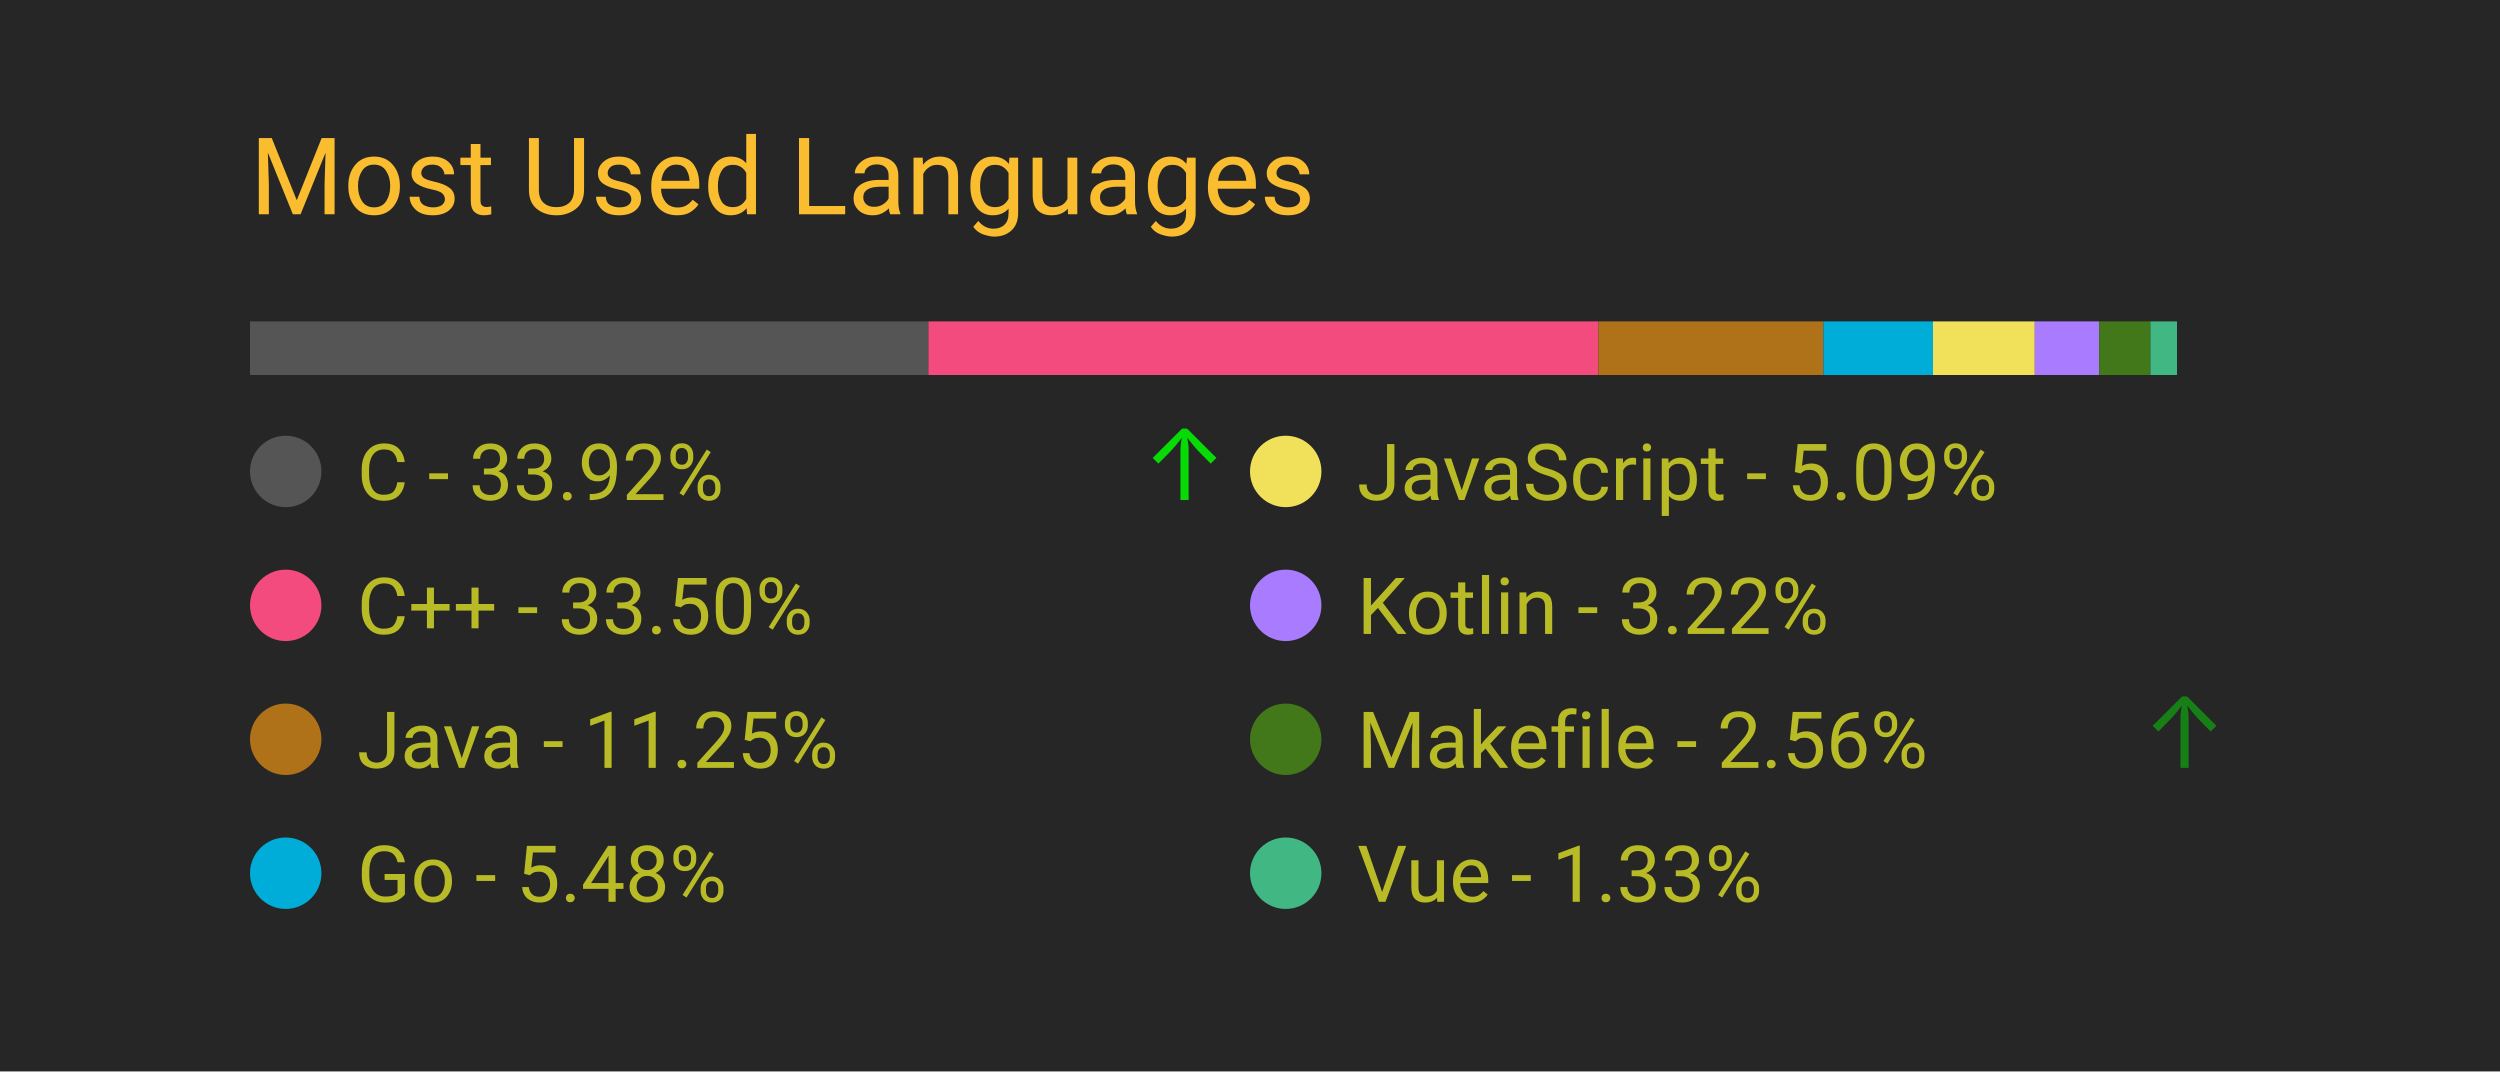
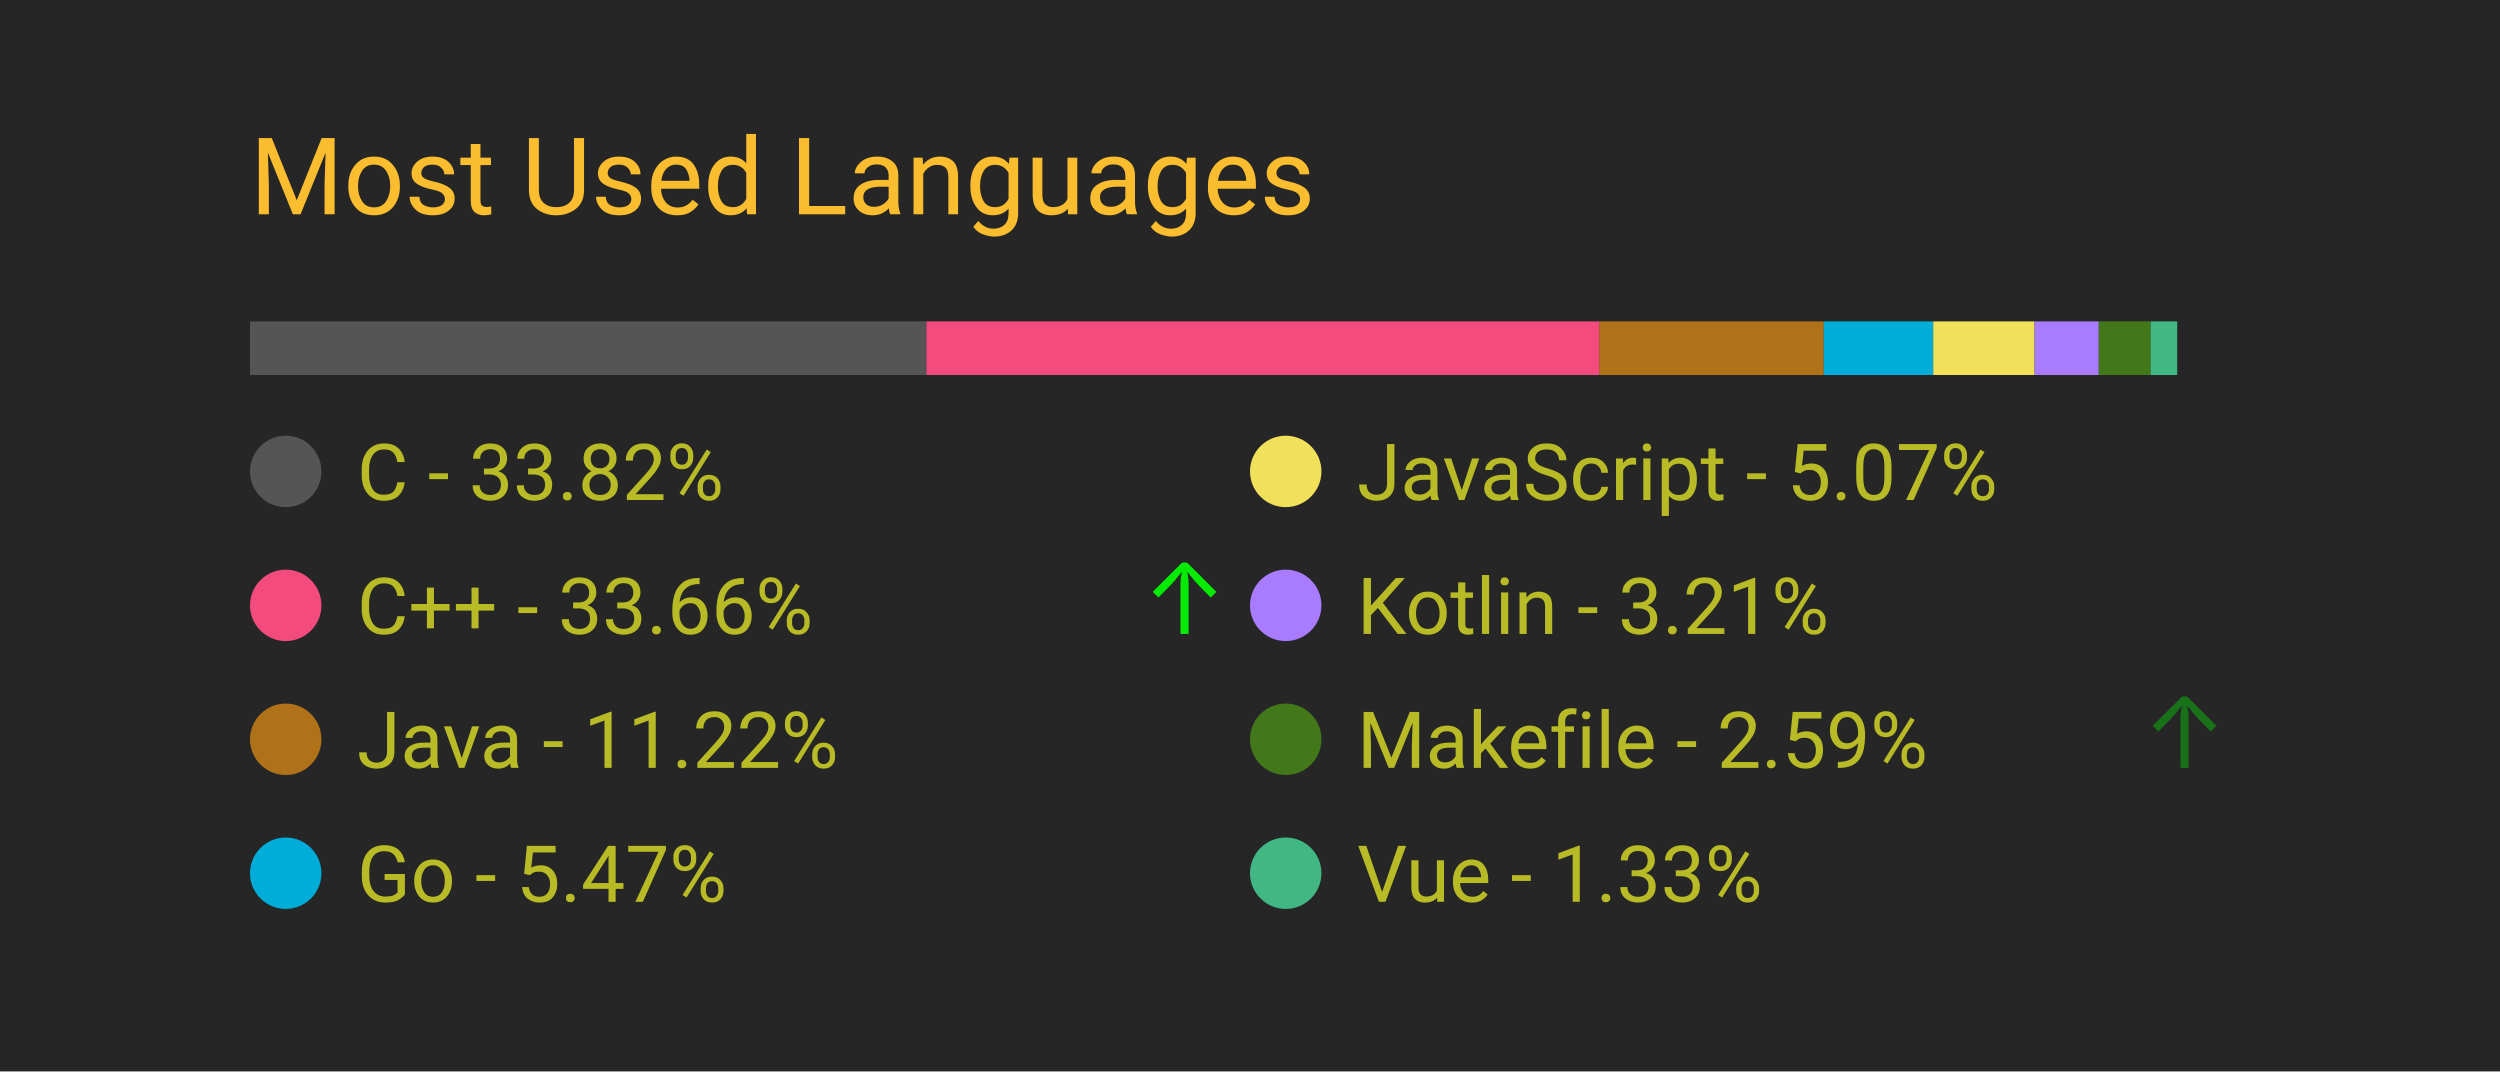
<svg xmlns="http://www.w3.org/2000/svg" width="350" height="150" viewBox="0 0 350 150">
  <style>
		.background {
			width: 100%;
			height: 100%;
			fill: #262626;
		}
		
		text {
			font-family: -apple-system, BlinkMacSystemFont, 'Segoe UI', Roboto, Oxygen, Ubuntu, Cantarell, 'Open Sans', 'Helvetica Neue', sans-serif;
		}

		.title {
			font-size: 15px;
			fill: #fabd2f;
		}

		.bar-segment {
			height: 100%;
		}

		.lang-name {
			font-size: 11px;
			fill: #b8bb26
		}

		.delta-arrow {
			font-size: 14px;
			fill: #00ff00;
		}
	</style>
  <rect class="background" />
  <text class="title" x="10%" y="20%">
		Most Used Languages
	</text>
  <svg x="10%" y="30%" width="80%" height="5%">
-     <rect class="bar-segment" x="0.00%" width="33.92%" fill="#555555" />
-     <rect class="bar-segment" x="33.92%" width="33.50%" fill="#f34b7d" />
-     <rect class="bar-segment" x="67.42%" width="11.25%" fill="#b07219" />
-     <rect class="bar-segment" x="78.67%" width="5.48%" fill="#00ADD8" />
-     <rect class="bar-segment" x="84.15%" width="5.09%" fill="#f1e05a" />
-     <rect class="bar-segment" x="89.24%" width="3.22%" fill="#A97BFF" />
-     <rect class="bar-segment" x="92.46%" width="2.56%" fill="#427819" />
-     <rect class="bar-segment" x="95.02%" width="1.33%" fill="#41b883" />
+     <rect class="bar-segment" x="0.00%" width="33.82%" fill="#555555" />
+     <rect class="bar-segment" x="33.82%" width="33.66%" fill="#f34b7d" />
+     <rect class="bar-segment" x="67.47%" width="11.22%" fill="#b07219" />
+     <rect class="bar-segment" x="78.69%" width="5.47%" fill="#00ADD8" />
+     <rect class="bar-segment" x="84.16%" width="5.07%" fill="#f1e05a" />
+     <rect class="bar-segment" x="89.23%" width="3.21%" fill="#A97BFF" />
+     <rect class="bar-segment" x="92.44%" width="2.59%" fill="#427819" />
+     <rect class="bar-segment" x="95.03%" width="1.33%" fill="#41b883" />
  </svg>
  <svg x="10%" y="40%" width="80%" height="50%">
    <svg y="0%" x="0%">
      <circle cx="5" cy="6" r="5" fill="#555555" />
      <text class="lang-name" x="15" y="10">
- 				C - 33.92%
+ 				C - 33.82%
			</text>
-       <text class="delta-arrow" dx="125" y="10" style="opacity: 83.47%">
+       <text class="delta-arrow" dx="125" y="10" style="opacity: 0.00%">
				↑
			</text>
    </svg>
    <svg y="25%" x="0%">
      <circle cx="5" cy="6" r="5" fill="#f34b7d" />
      <text class="lang-name" x="15" y="10">
- 				C++ - 33.50%
+ 				C++ - 33.66%
			</text>
-       <text class="delta-arrow" dx="125" y="10" style="opacity: 0.00%">
+       <text class="delta-arrow" dx="125" y="10" style="opacity: 89.93%">
				↑
			</text>
    </svg>
    <svg y="50%" x="0%">
      <circle cx="5" cy="6" r="5" fill="#b07219" />
      <text class="lang-name" x="15" y="10">
- 				Java - 11.25%
+ 				Java - 11.22%
			</text>
      <text class="delta-arrow" dx="125" y="10" style="opacity: 0.00%">
				↑
			</text>
    </svg>
    <svg y="75%" x="0%">
      <circle cx="5" cy="6" r="5" fill="#00ADD8" />
      <text class="lang-name" x="15" y="10">
- 				Go - 5.48%
+ 				Go - 5.47%
			</text>
      <text class="delta-arrow" dx="125" y="10" style="opacity: 0.00%">
				↑
			</text>
    </svg>
    <svg y="0%" x="50%">
      <circle cx="5" cy="6" r="5" fill="#f1e05a" />
      <text class="lang-name" x="15" y="10">
- 				JavaScript - 5.09%
+ 				JavaScript - 5.07%
			</text>
      <text class="delta-arrow" dx="125" y="10" style="opacity: 0.00%">
				↑
			</text>
    </svg>
    <svg y="25%" x="50%">
      <circle cx="5" cy="6" r="5" fill="#A97BFF" />
      <text class="lang-name" x="15" y="10">
- 				Kotlin - 3.22%
+ 				Kotlin - 3.21%
			</text>
      <text class="delta-arrow" dx="125" y="10" style="opacity: 0.00%">
				↑
			</text>
    </svg>
    <svg y="50%" x="50%">
      <circle cx="5" cy="6" r="5" fill="#427819" />
      <text class="lang-name" x="15" y="10">
- 				Makefile - 2.56%
+ 				Makefile - 2.59%
			</text>
-       <text class="delta-arrow" dx="125" y="10" style="opacity: 41.53%">
+       <text class="delta-arrow" dx="125" y="10" style="opacity: 35.07%">
				↑
			</text>
    </svg>
    <svg y="75%" x="50%">
      <circle cx="5" cy="6" r="5" fill="#41b883" />
      <text class="lang-name" x="15" y="10">
				Vue - 1.33%
			</text>
      <text class="delta-arrow" dx="125" y="10" style="opacity: 0.00%">
				↑
			</text>
    </svg>
  </svg>
</svg>
